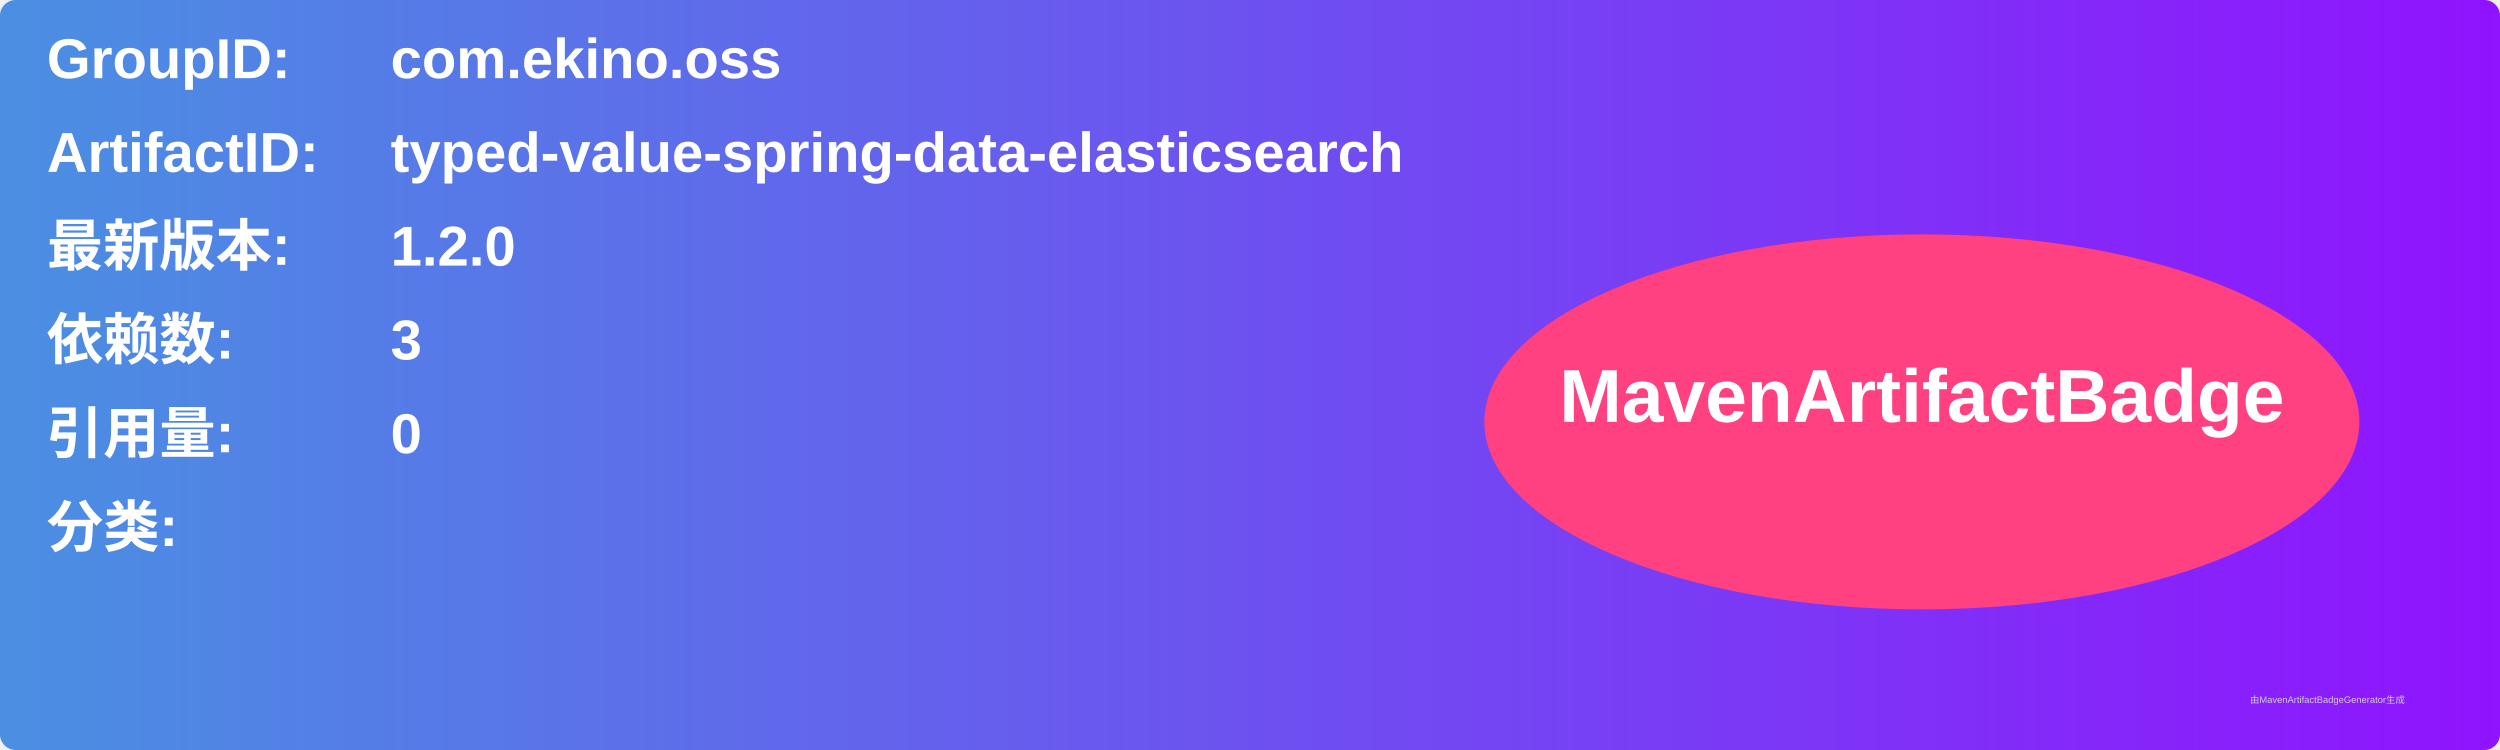
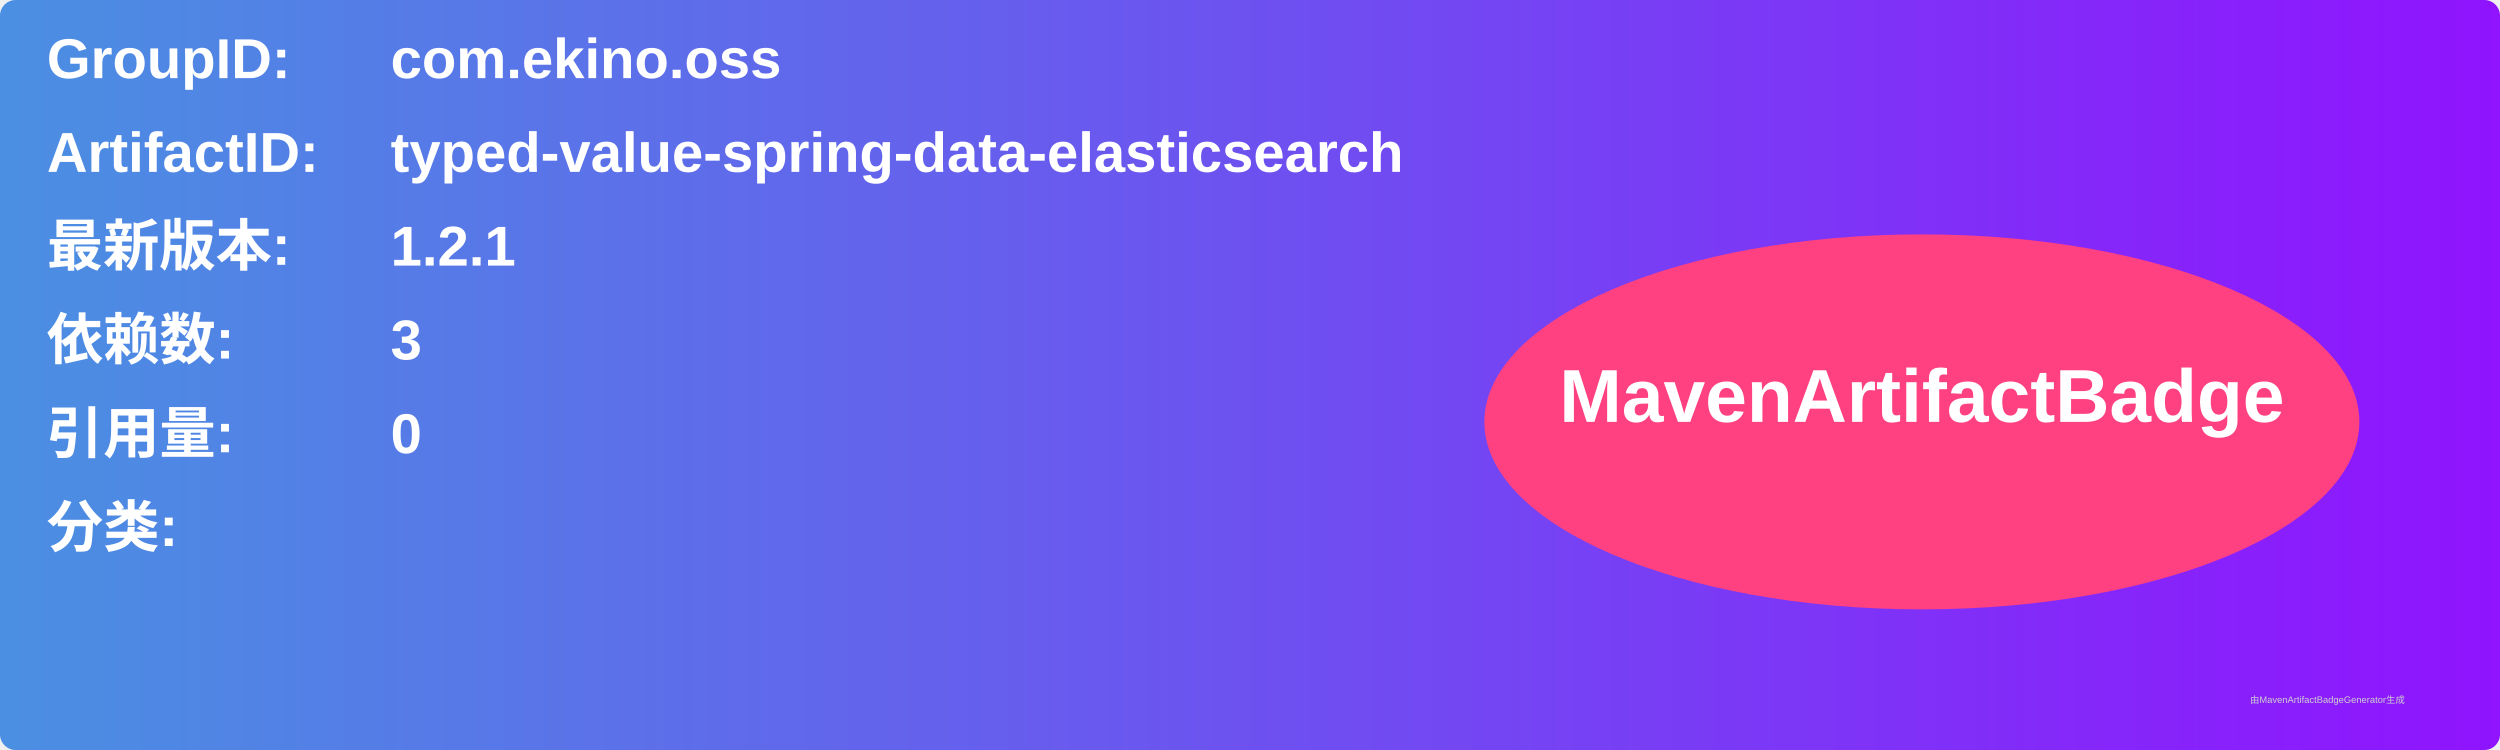
<svg xmlns="http://www.w3.org/2000/svg" width="800" height="240" viewBox="0 0 800 240">
  <linearGradient id="grad" x1="0%" y1="0%" x2="100%" y2="0%">
    <stop offset="0%" stop-color="#4a90e2" />
    <stop offset="100%" stop-color="#9013fe" />
  </linearGradient>
  <rect width="100%" height="100%" rx="5" ry="5" fill="url(#grad)" />
  <g transform="translate(15, 15)">
    <text x="0" y="10" font-family="Arial" font-size="18" fill="white" font-weight="bold" width="260">GroupID:</text>
    <text x="110" y="10" font-family="Arial" font-size="18" fill="white" font-weight="bold" width="460">com.ekino.oss</text>
    <text x="0" y="40" font-family="Arial" font-size="18" fill="white" font-weight="bold" width="260">ArtifactID:</text>
    <text x="110" y="40" font-family="Arial" font-size="18" fill="white" font-weight="bold" width="460">typed-value-spring-data-elasticsearch</text>
    <text x="0" y="70" font-family="Arial" font-size="18" fill="white" font-weight="bold">最新版本:</text>
    <text x="110" y="70" font-family="Arial" font-size="18" fill="white" font-weight="bold">
-       <tspan font-weight="bold">1.2.0</tspan>
+       <tspan font-weight="bold">1.2.1</tspan>
    </text>
    <text x="0" y="100" font-family="Arial" font-size="18" fill="white" font-weight="bold">依赖数: </text>
    <text x="110" y="100" font-family="Arial" font-size="18" fill="white">
      <tspan font-weight="bold">3</tspan>
    </text>
    <text x="0" y="130" font-family="Arial" font-size="18" fill="white" font-weight="bold">引用量: </text>
    <text x="110" y="130" font-family="Arial" font-size="18" fill="white">
      <tspan font-weight="bold">0</tspan>
    </text>
    <text x="0" y="160" font-family="Arial" font-size="18" fill="white" font-weight="bold">分类:</text>
    <text x="10" y="190" font-family="Arial" font-size="10" fill="white">
      <tspan font-weight="bold" />
    </text>
    <ellipse cx="600" cy="120" rx="140" ry="60" fill="#ff4081" />
    <text x="600" y="120" text-anchor="middle" font-family="Arial" font-size="24" fill="white" font-weight="bold">MavenArtifactBadge</text>
  </g>
  <text x="720" y="225" font-family="Arial" font-size="3" fill="#d0d0d0">由MavenArtifactBadgeGenerator生成</text>
</svg>
